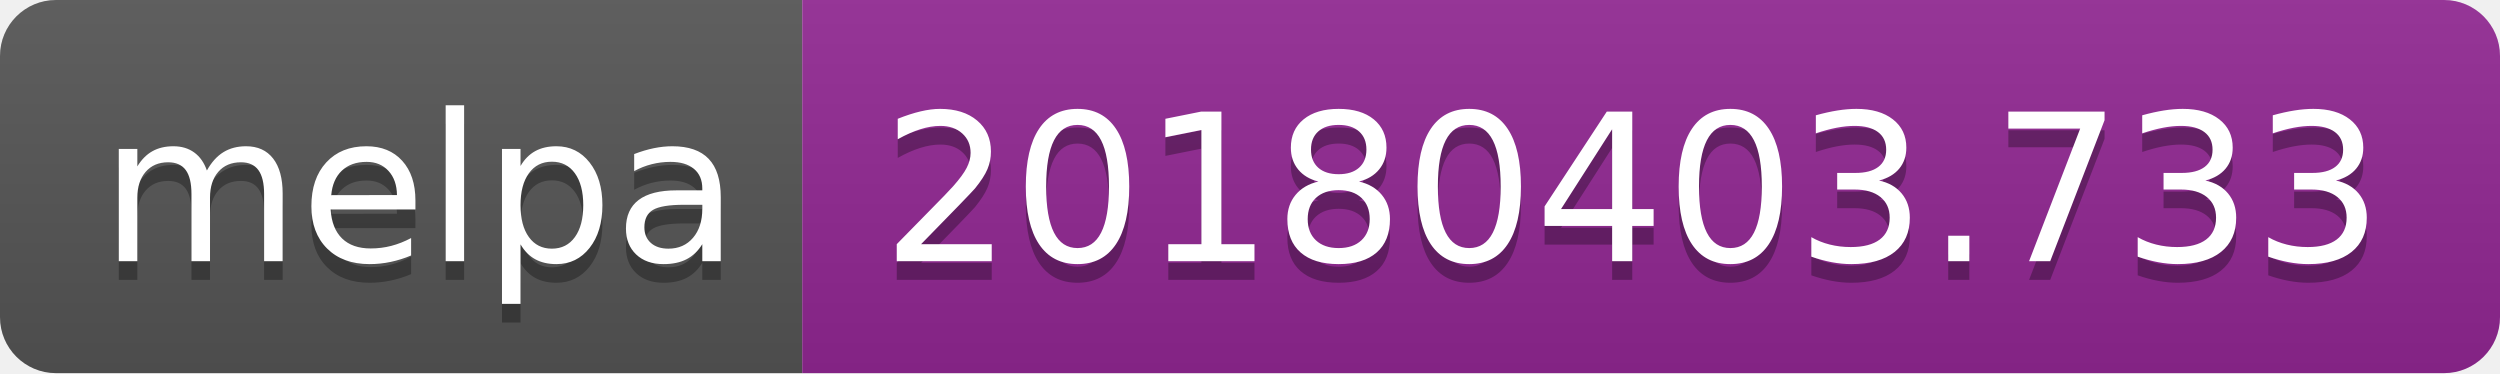
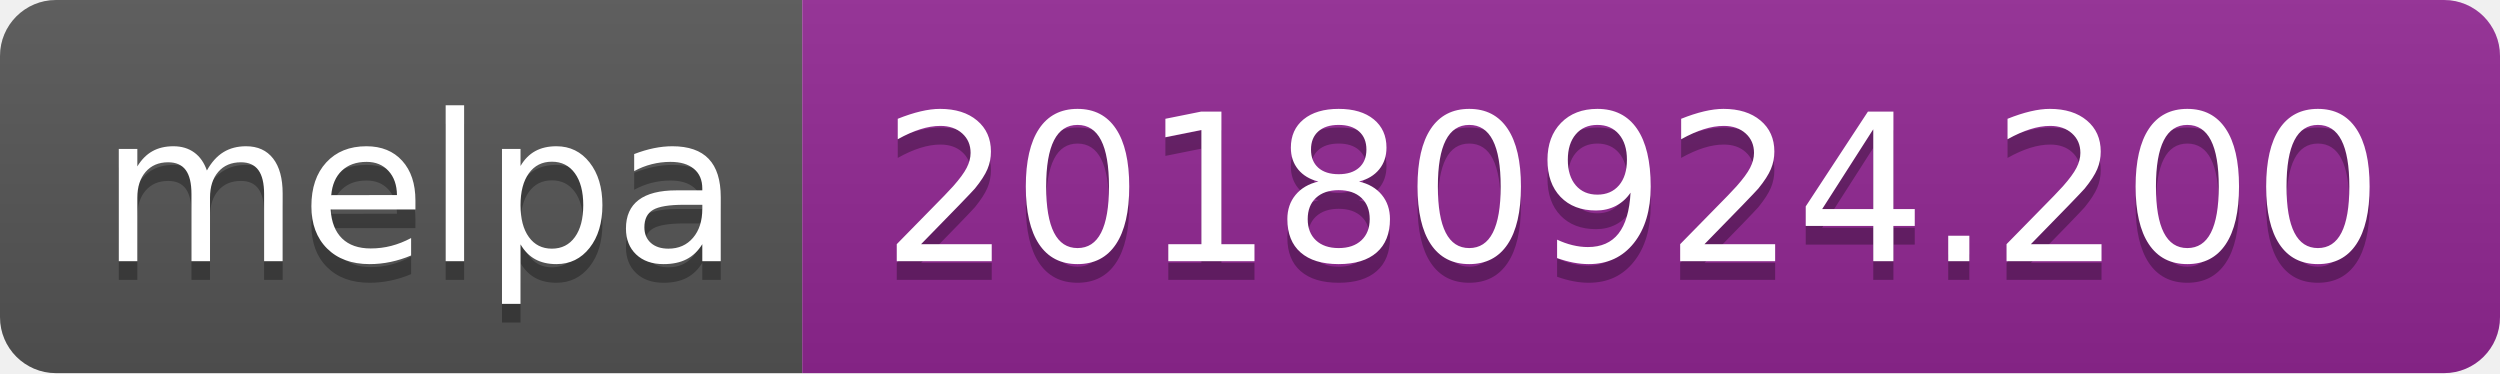
<svg xmlns="http://www.w3.org/2000/svg" width="134" height="20">
  <linearGradient id="b" x2="0" y2="100%">
    <stop offset="0" stop-color="#bbb" stop-opacity=".1" />
    <stop offset="1" stop-opacity=".1" />
  </linearGradient>
  <clipPath id="a">
    <rect width="134" height="20" rx="3" fill="#fff" />
  </clipPath>
  <g clip-path="url(#a)">
    <path fill="#555" d="M0 0h43v20H0z" />
    <path fill="#922793" d="M43 0h91v20H43z" />
    <path fill="url(#b)" d="M0 0h134v20H0z" />
  </g>
  <g fill="#fff" text-anchor="middle" font-family="DejaVu Sans,Verdana,Geneva,sans-serif" font-size="110">
    <text x="225" y="150" fill="#010101" fill-opacity=".3" transform="scale(.1)" textLength="330">melpa</text>
    <text x="225" y="140" transform="scale(.1)" textLength="330">melpa</text>
-     <text x="875" y="150" fill="#010101" fill-opacity=".3" transform="scale(.1)" textLength="810">20180403.733</text>
-     <text x="875" y="140" transform="scale(.1)" textLength="810">20180403.733</text>
+     <text x="875" y="150" fill="#010101" fill-opacity=".3" transform="scale(.1)" textLength="810">20180924.200</text>
+     <text x="875" y="140" transform="scale(.1)" textLength="810">20180924.200</text>
  </g>
</svg>
